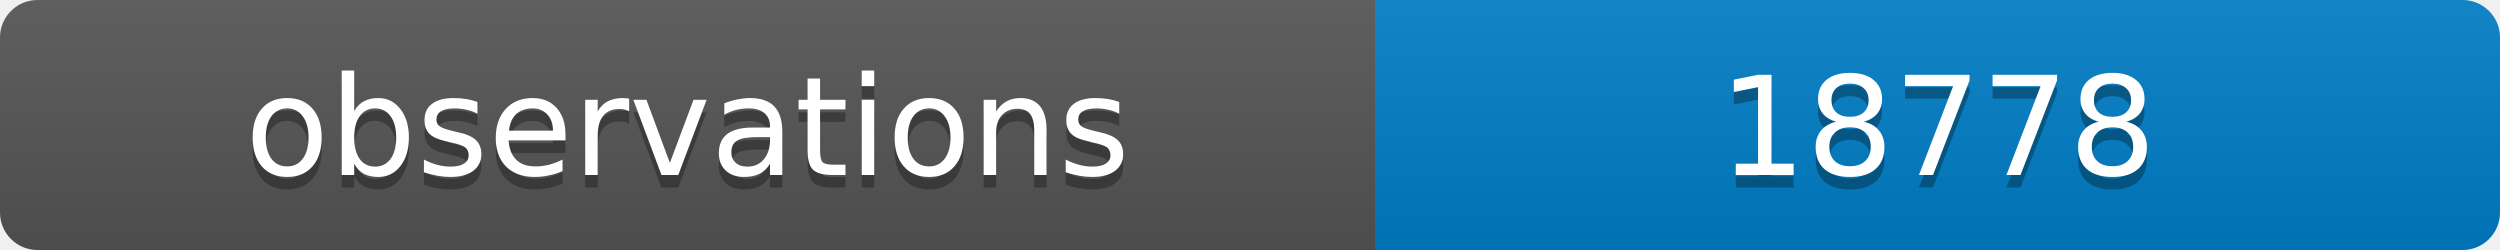
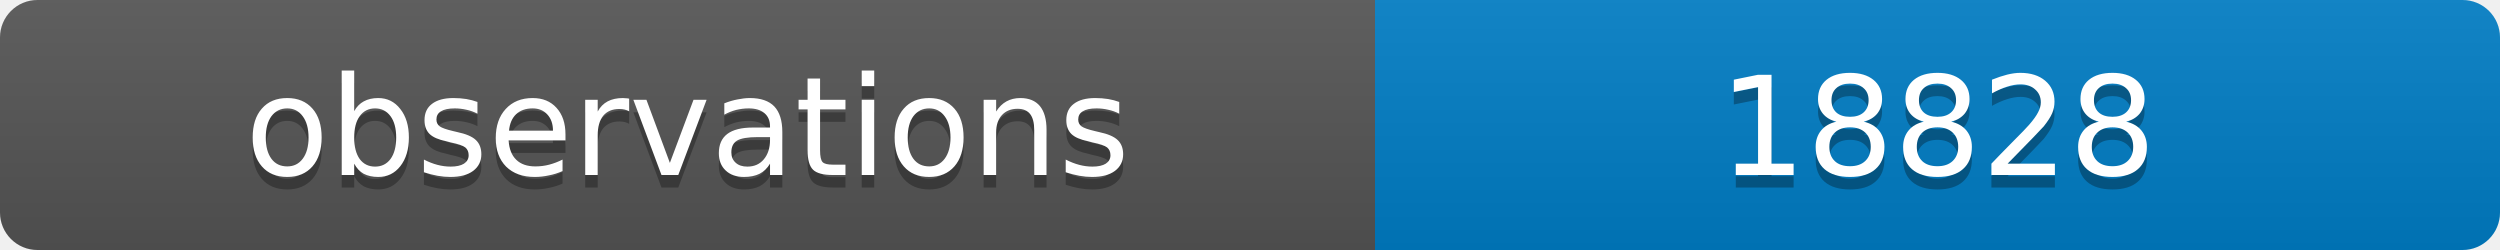
<svg xmlns="http://www.w3.org/2000/svg" width="200" height="20">
  <linearGradient id="b" x2="0" y2="100%">
    <stop offset="0" stop-color="#bbb" stop-opacity=".1" />
    <stop offset="1" stop-opacity=".1" />
  </linearGradient>
  <clipPath id="a">
    <rect width="200" height="20" rx="3" fill="#fff" />
  </clipPath>
  <g clip-path="url(#a)">
    <path fill="#555" d="M0 0h110v20H0z" />
    <path fill="#007ec6" d="M110 0h90v20H110z" />
    <path fill="url(#b)" d="M0 0h200v20H0z" />
  </g>
  <g fill="#fff" text-anchor="middle" font-family="DejaVu Sans,Verdana,Geneva,sans-serif" font-size="11">
    <text x="55" y="15" fill="#010101" fill-opacity=".3">observations</text>
    <text x="55" y="14">observations</text>
-     <text x="155" y="15" fill="#010101" fill-opacity=".3">18778</text>
-     <text x="155" y="14">18778</text>
+     <text x="155" y="15" fill="#010101" fill-opacity=".3">18828</text>
+     <text x="155" y="14">18828</text>
  </g>
</svg>
